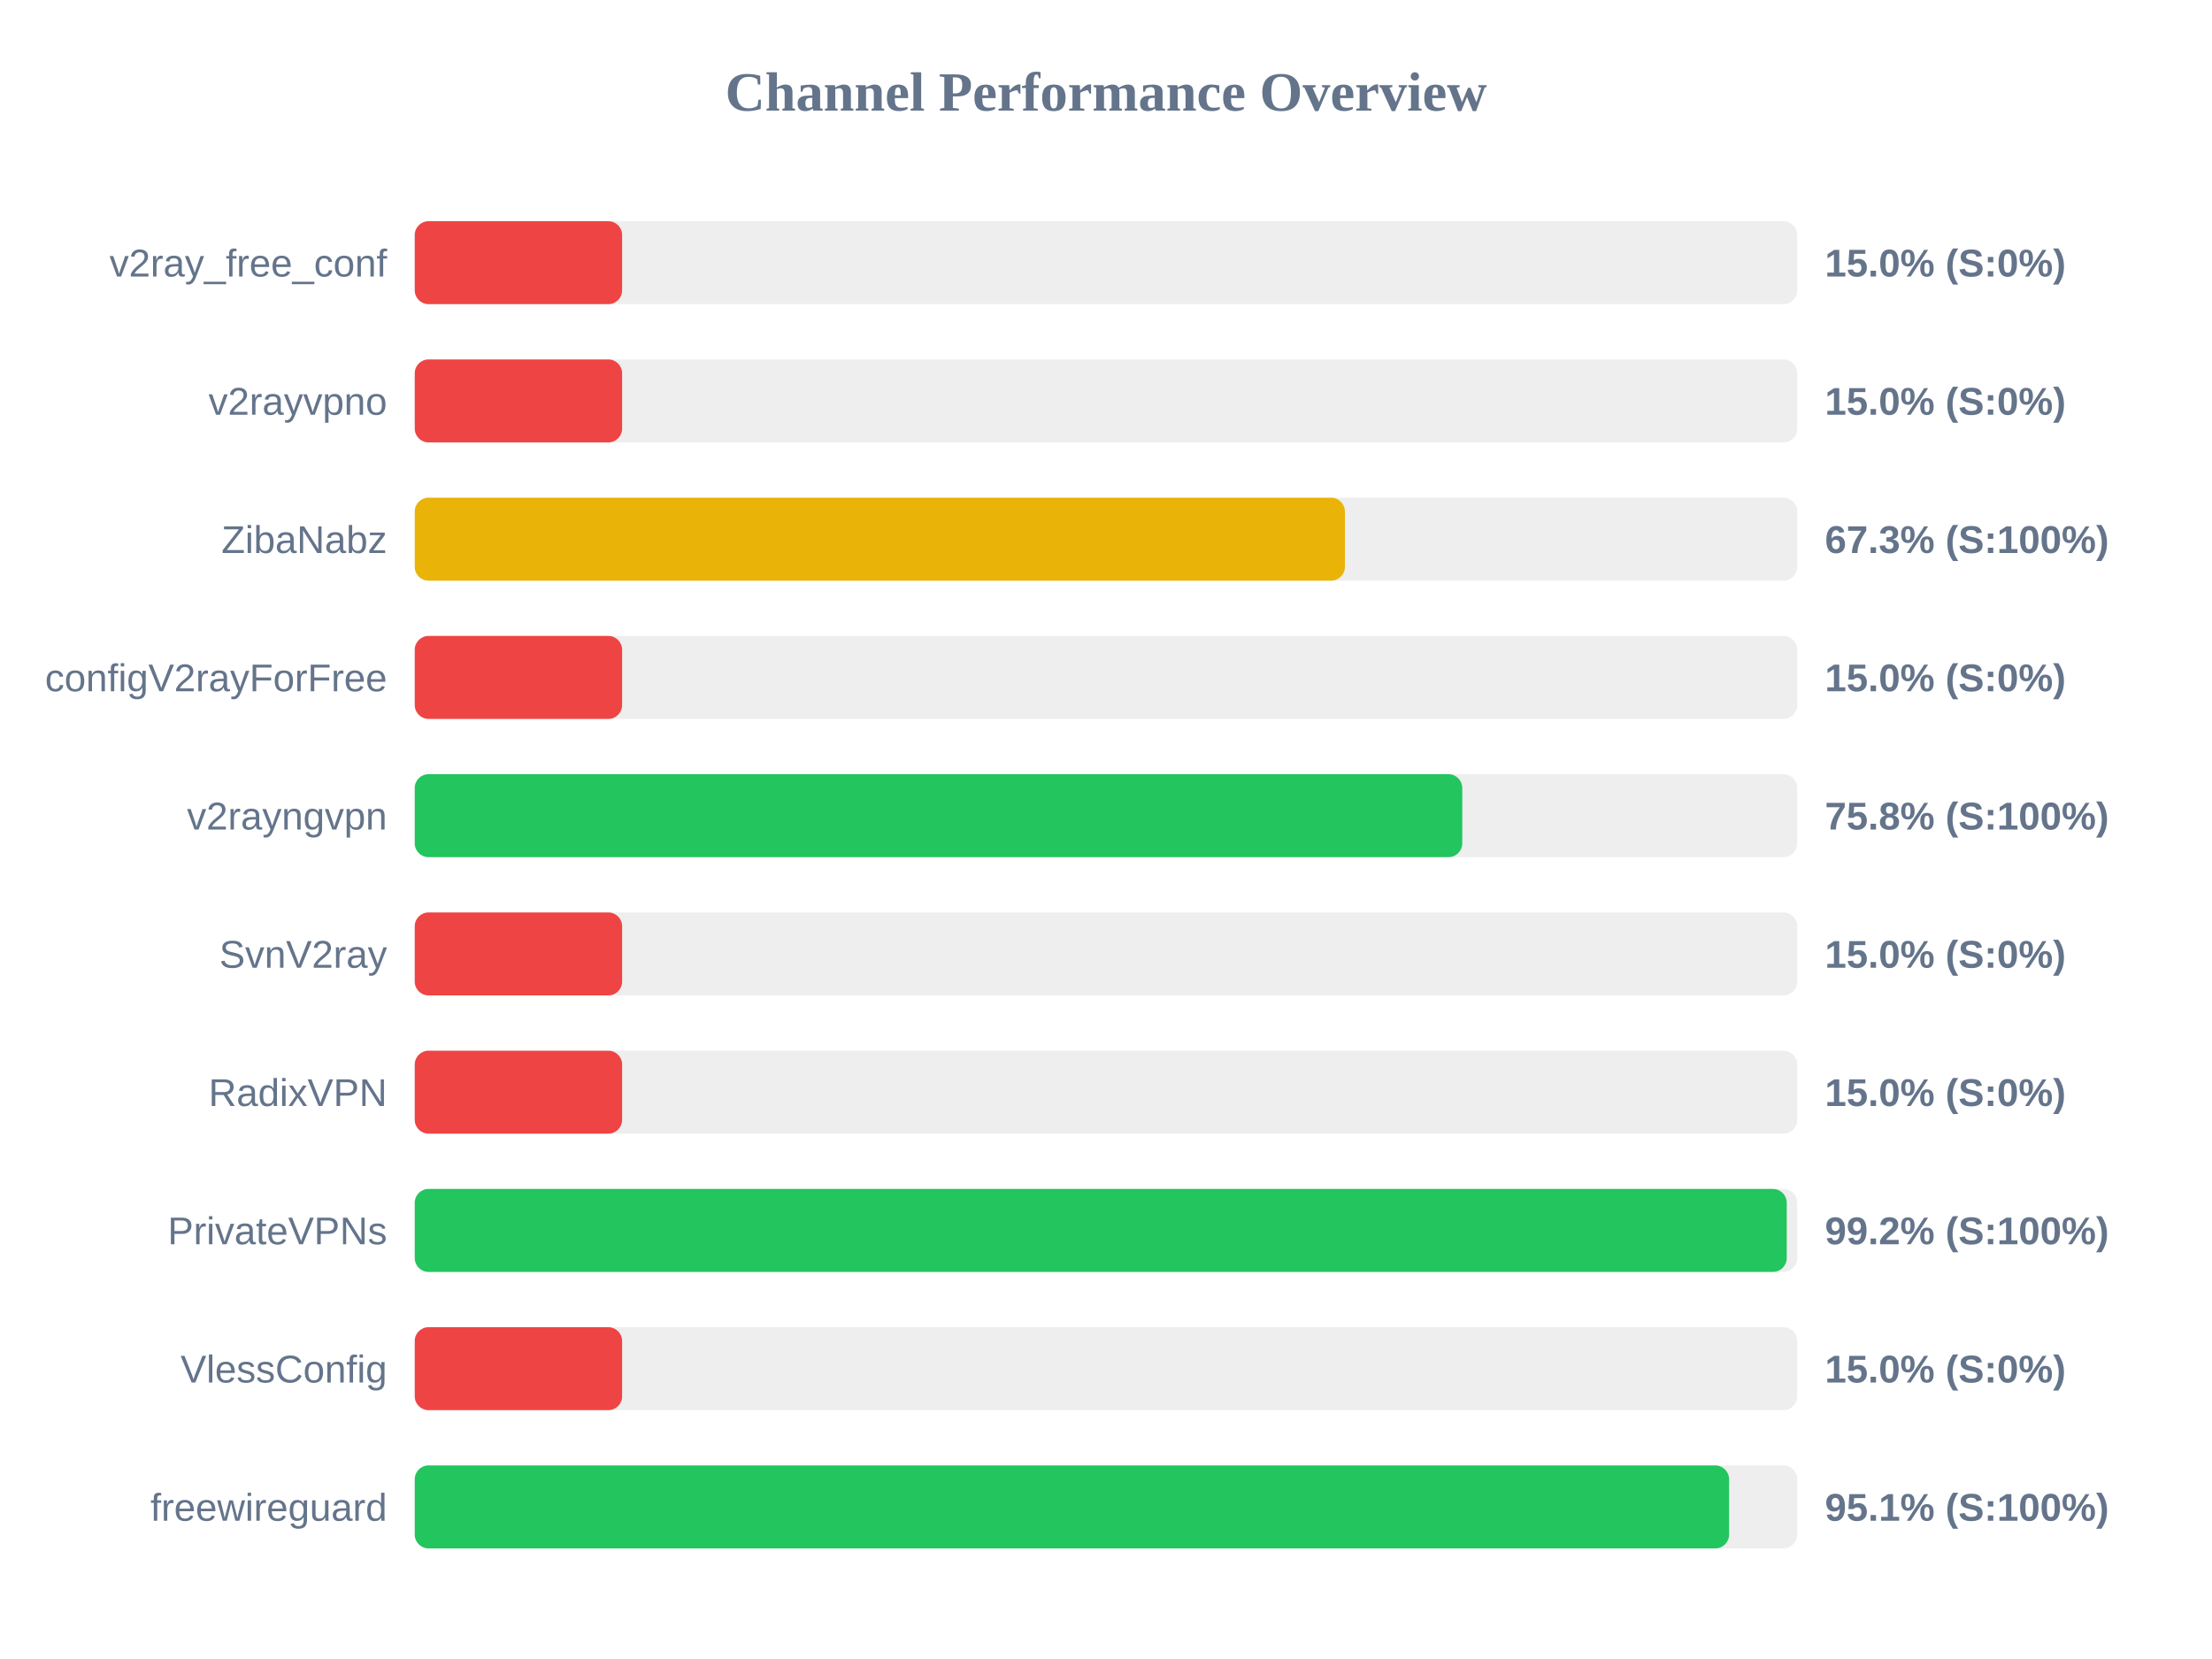
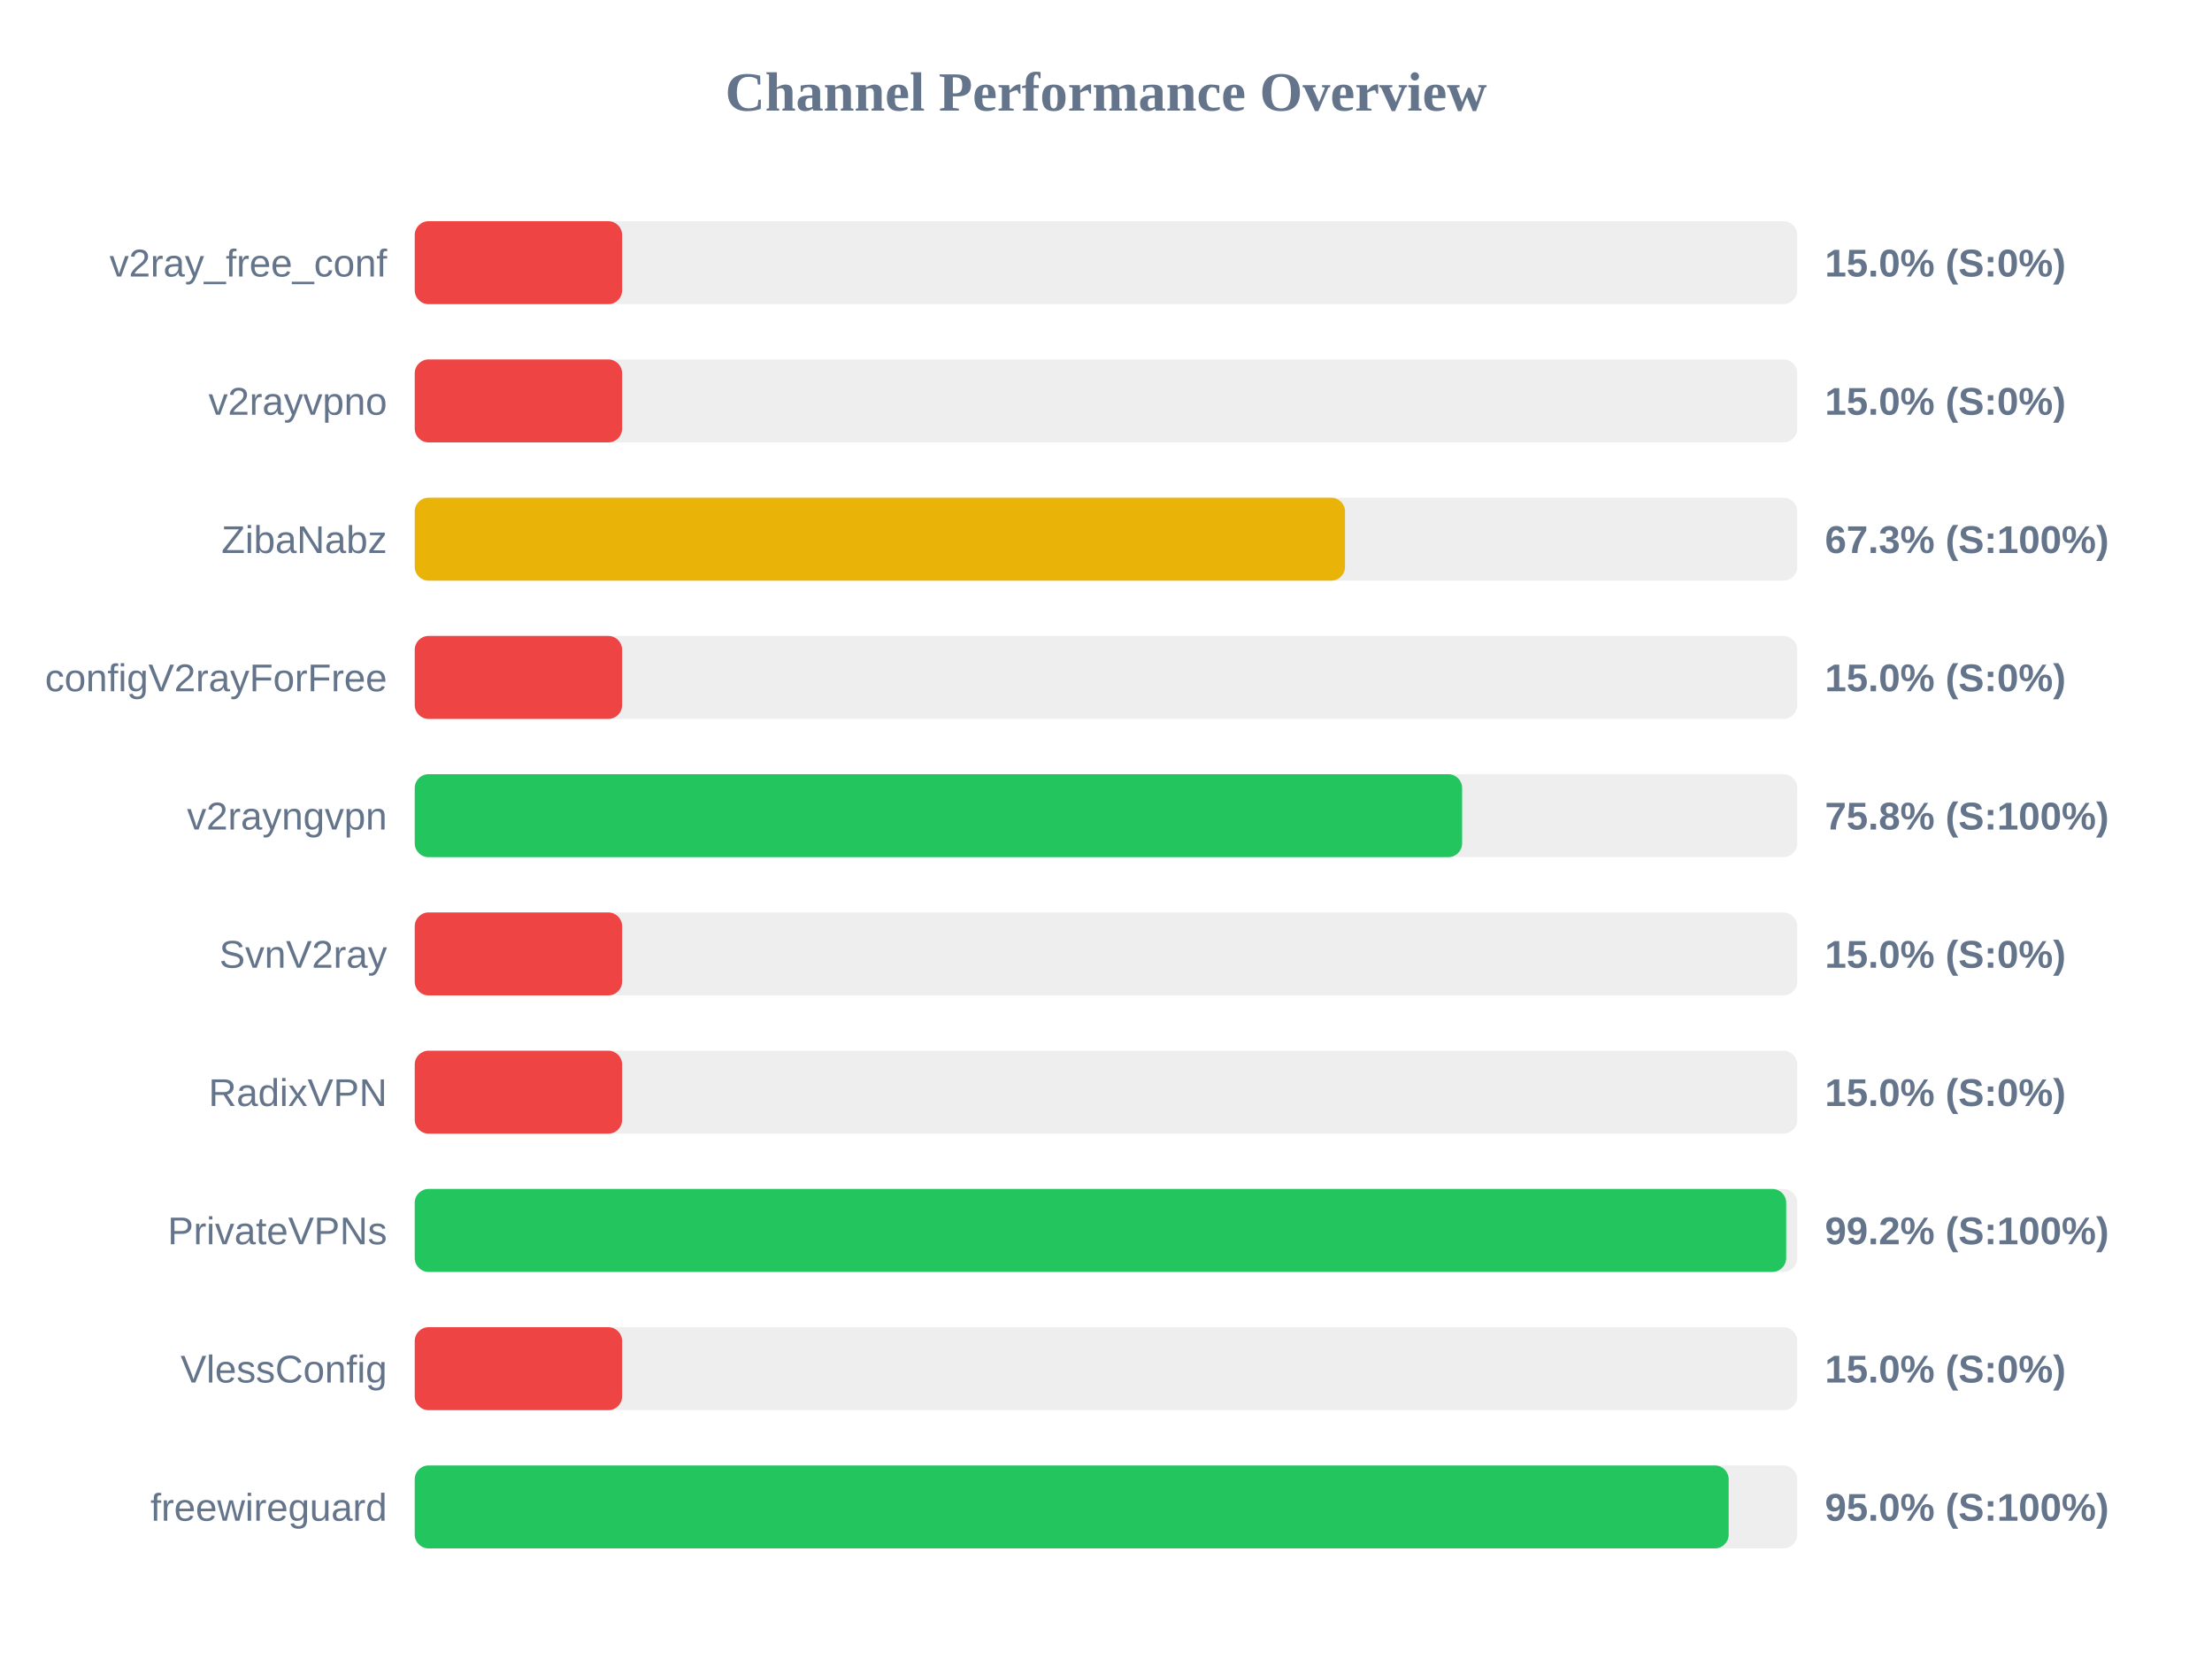
<svg xmlns="http://www.w3.org/2000/svg" width="800" height="600" version="1.1">
  <style>
        .row { font: 14px Arial; fill: #64748b; }
        .score { font: bold 14px Arial; fill: #64748b; }
    </style>
  <text x="400" y="40" text-anchor="middle" font-size="20px" font-weight="bold" fill="#64748b">Channel Performance Overview</text>
  <rect x="150" y="80" width="500" height="30" fill="#eee" rx="5" />
  <rect x="150" y="80" width="75.0" height="30" fill="#ef4444" rx="5" />
  <text x="140" y="100" text-anchor="end" class="row">v2ray_free_conf</text>
  <text x="660" y="100" text-anchor="start" class="score">15.0% (S:0%)</text>
  <rect x="150" y="130" width="500" height="30" fill="#eee" rx="5" />
  <rect x="150" y="130" width="75.0" height="30" fill="#ef4444" rx="5" />
  <text x="140" y="150" text-anchor="end" class="row">v2rayvpno</text>
  <text x="660" y="150" text-anchor="start" class="score">15.0% (S:0%)</text>
  <rect x="150" y="180" width="500" height="30" fill="#eee" rx="5" />
-   <rect x="150" y="180" width="336.4" height="30" fill="#eab308" rx="5" />
+   <rect x="150" y="180" width="336.45" height="30" fill="#eab308" rx="5" />
  <text x="140" y="200" text-anchor="end" class="row">ZibaNabz</text>
  <text x="660" y="200" text-anchor="start" class="score">67.3% (S:100%)</text>
  <rect x="150" y="230" width="500" height="30" fill="#eee" rx="5" />
  <rect x="150" y="230" width="75.0" height="30" fill="#ef4444" rx="5" />
  <text x="140" y="250" text-anchor="end" class="row">configV2rayForFree</text>
  <text x="660" y="250" text-anchor="start" class="score">15.0% (S:0%)</text>
  <rect x="150" y="280" width="500" height="30" fill="#eee" rx="5" />
-   <rect x="150" y="280" width="378.85" height="30" fill="#22c55e" rx="5" />
+   <rect x="150" y="280" width="378.8" height="30" fill="#22c55e" rx="5" />
  <text x="140" y="300" text-anchor="end" class="row">v2rayngvpn</text>
  <text x="660" y="300" text-anchor="start" class="score">75.8% (S:100%)</text>
  <rect x="150" y="330" width="500" height="30" fill="#eee" rx="5" />
  <rect x="150" y="330" width="75.0" height="30" fill="#ef4444" rx="5" />
  <text x="140" y="350" text-anchor="end" class="row">SvnV2ray</text>
  <text x="660" y="350" text-anchor="start" class="score">15.0% (S:0%)</text>
  <rect x="150" y="380" width="500" height="30" fill="#eee" rx="5" />
  <rect x="150" y="380" width="75.0" height="30" fill="#ef4444" rx="5" />
  <text x="140" y="400" text-anchor="end" class="row">RadixVPN</text>
  <text x="660" y="400" text-anchor="start" class="score">15.0% (S:0%)</text>
  <rect x="150" y="430" width="500" height="30" fill="#eee" rx="5" />
-   <rect x="150" y="430" width="496.2" height="30" fill="#22c55e" rx="5" />
+   <rect x="150" y="430" width="496.0" height="30" fill="#22c55e" rx="5" />
  <text x="140" y="450" text-anchor="end" class="row">PrivateVPNs</text>
  <text x="660" y="450" text-anchor="start" class="score">99.2% (S:100%)</text>
  <rect x="150" y="480" width="500" height="30" fill="#eee" rx="5" />
  <rect x="150" y="480" width="75.0" height="30" fill="#ef4444" rx="5" />
  <text x="140" y="500" text-anchor="end" class="row">VlessConfig</text>
  <text x="660" y="500" text-anchor="start" class="score">15.0% (S:0%)</text>
  <rect x="150" y="530" width="500" height="30" fill="#eee" rx="5" />
-   <rect x="150" y="530" width="475.35" height="30" fill="#22c55e" rx="5" />
+   <rect x="150" y="530" width="475.2" height="30" fill="#22c55e" rx="5" />
  <text x="140" y="550" text-anchor="end" class="row">freewireguard</text>
-   <text x="660" y="550" text-anchor="start" class="score">95.1% (S:100%)</text>
+   <text x="660" y="550" text-anchor="start" class="score">95.0% (S:100%)</text>
</svg>
